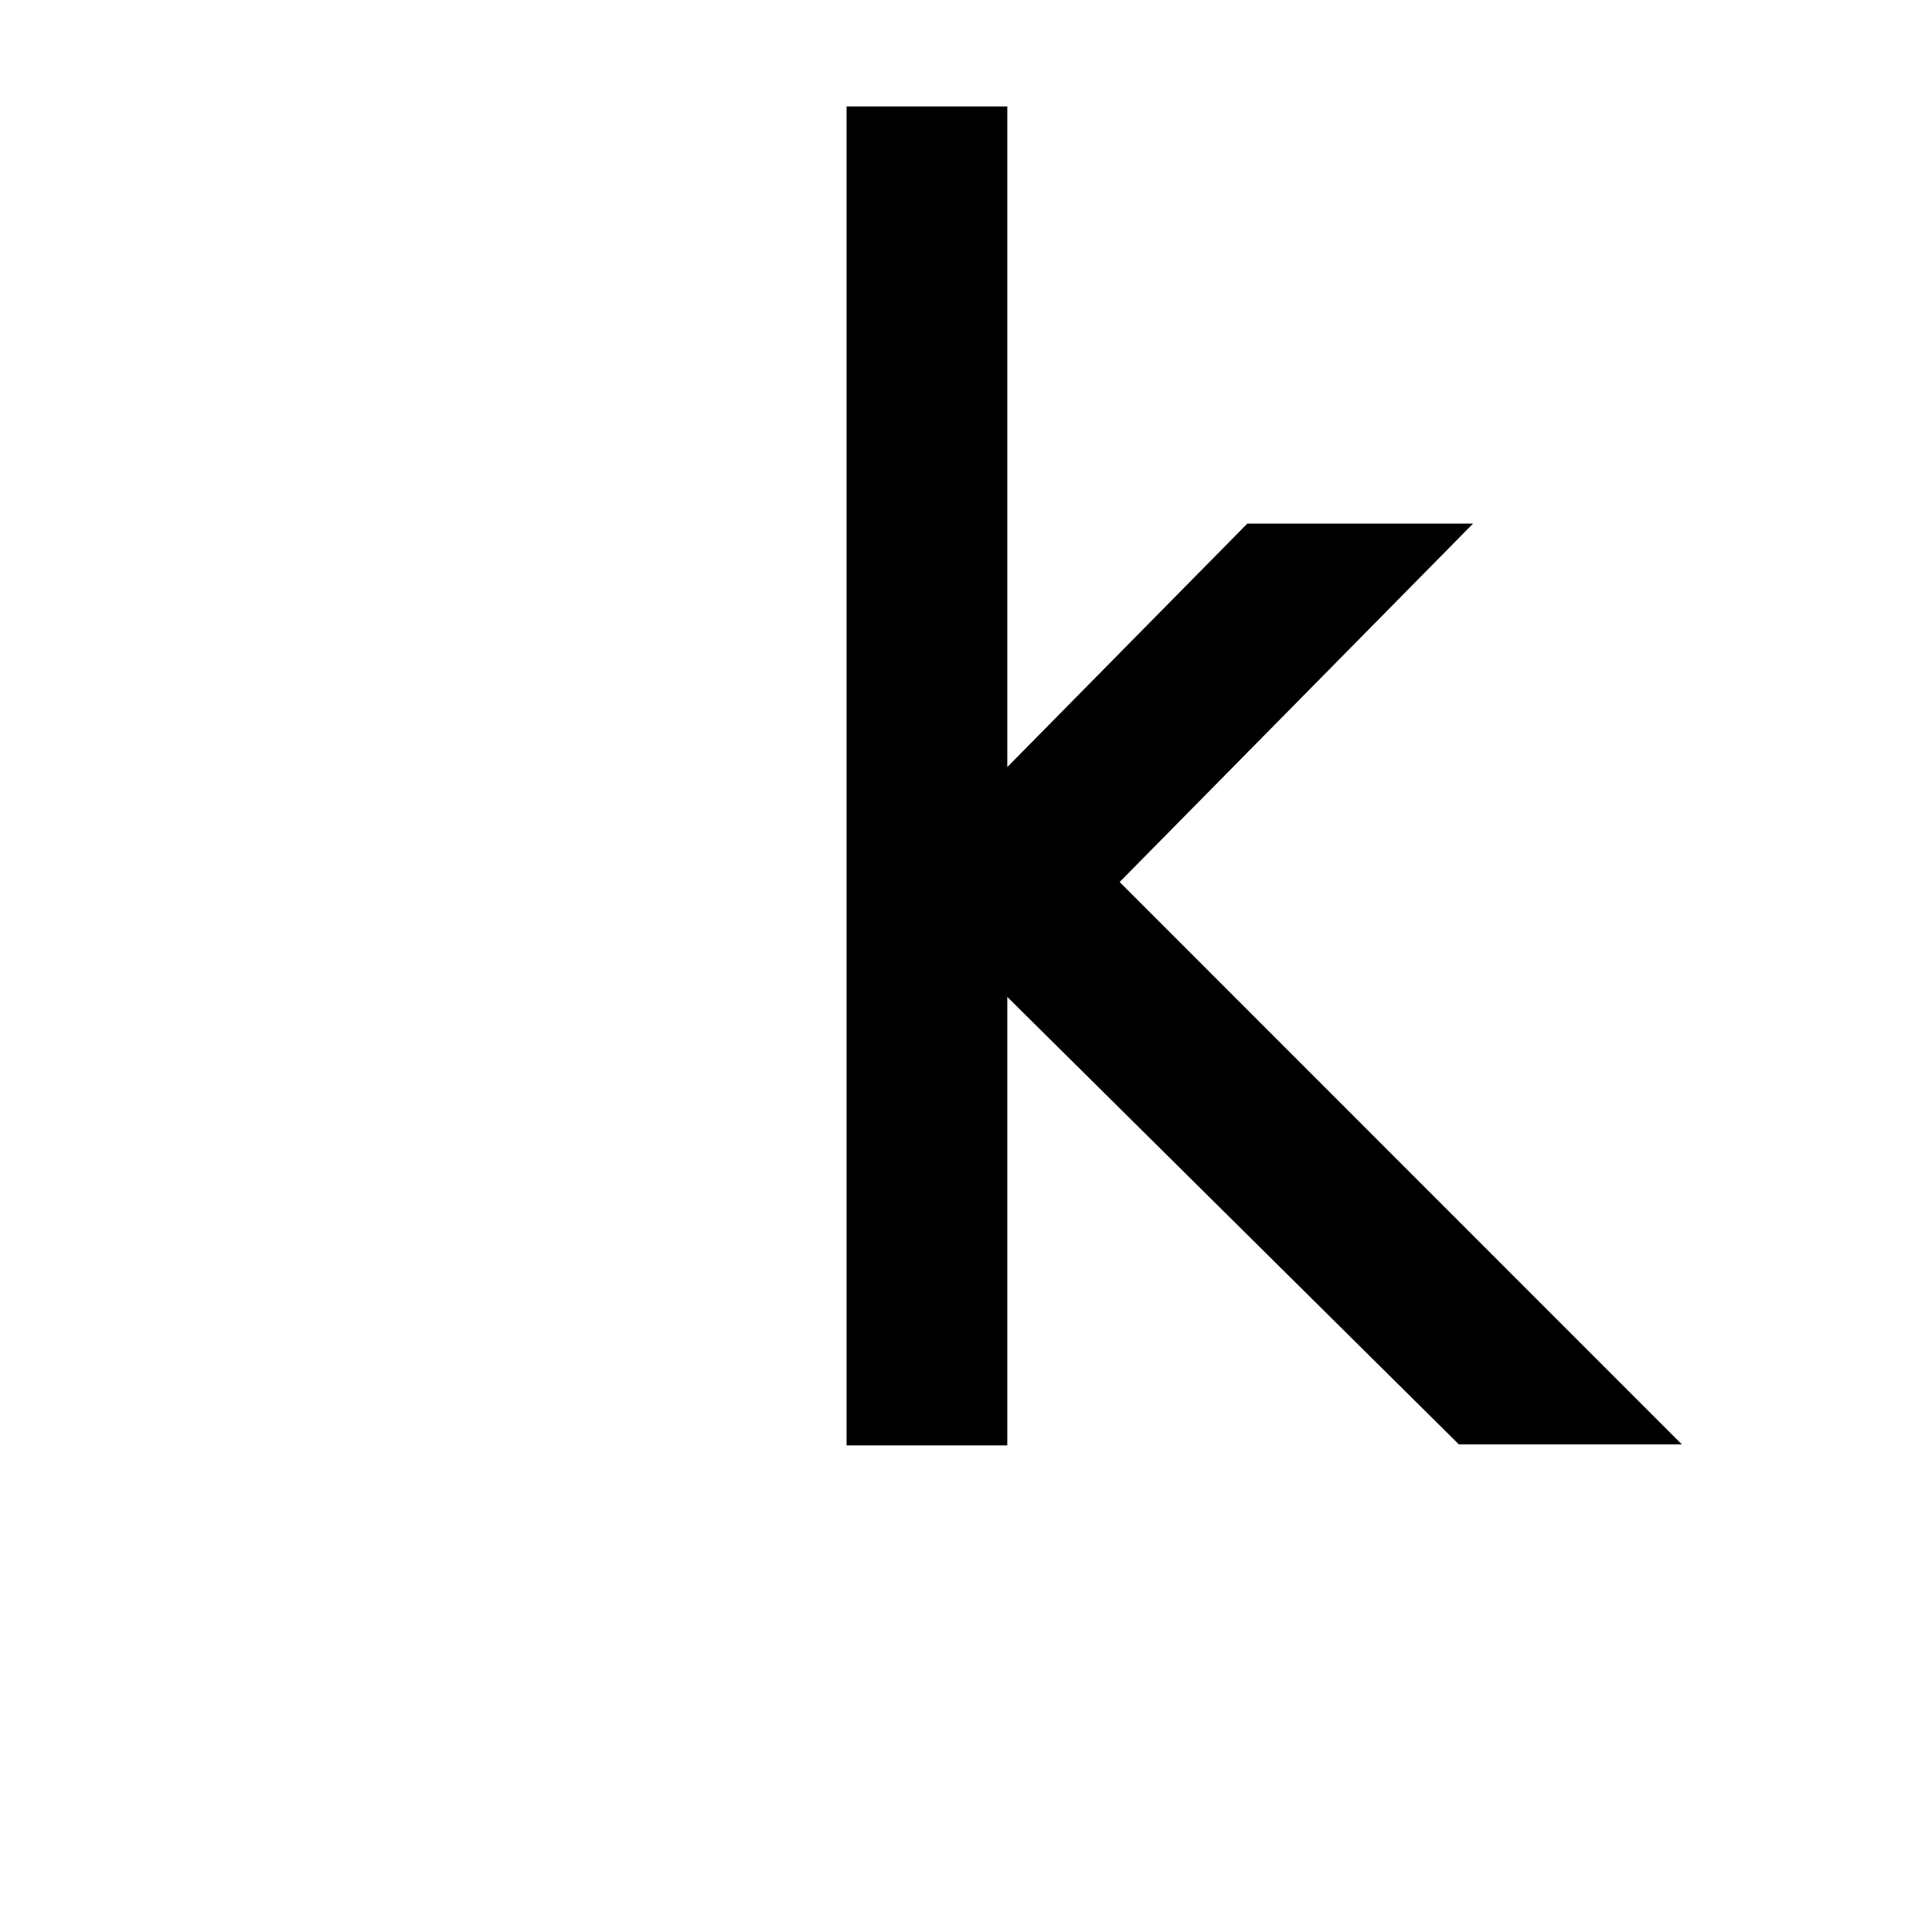
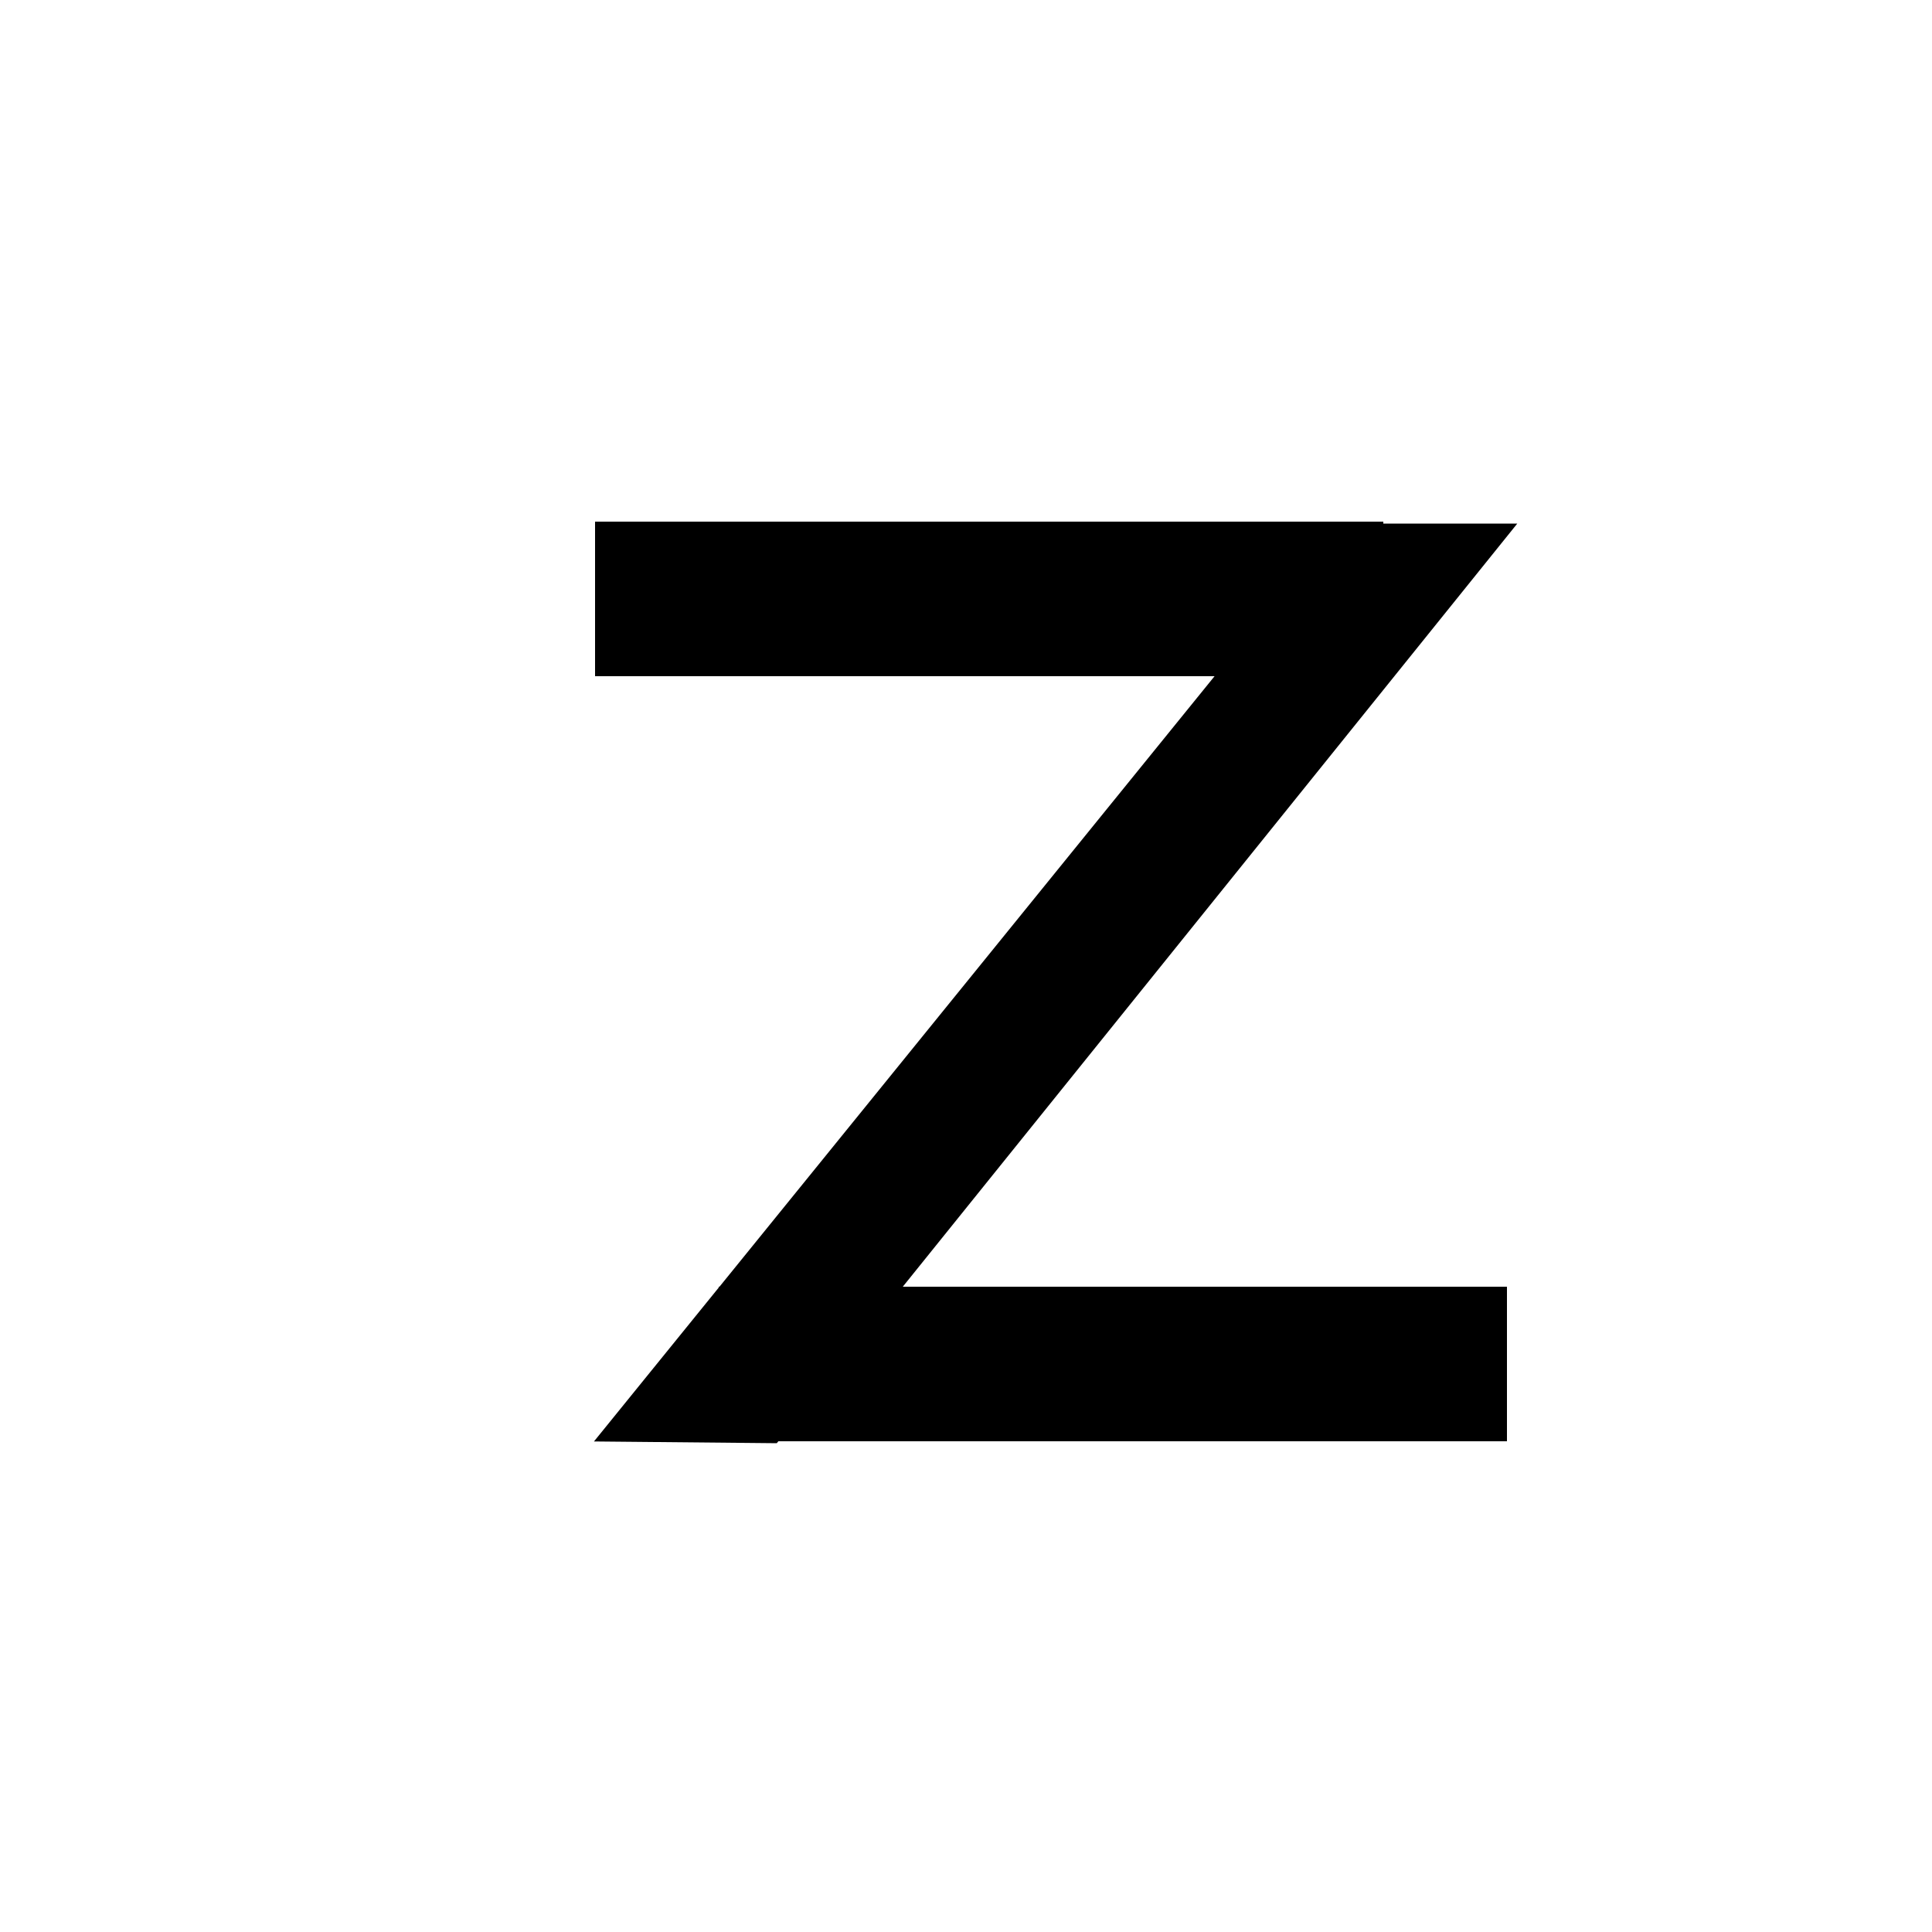
<svg xmlns="http://www.w3.org/2000/svg" version="1.1" id="svg2" height="1000" width="1000" enable-background="new">
  <defs id="defs4">
    <font horiz-adv-x="1024" id="font3137">
      <font-face units-per-em="1024" id="font-face3139" font-family="pinmonkey" />
      <missing-glyph d="M0,0h1000v1024h-1000z" id="missing-glyph3141" />
      <glyph glyph-name="a" id="glyph3143" unicode="a" d="m 449.062,729.058 c -1.619,-0.007 -3.263,-0.062 -4.906,-0.062 -134.163,0 -187.732,-85.614 -187.732,-85.614 l 50.294,-61.449 c 0,0 35.638,68.375 137.438,68.375 72.448,-2.857 138.457,-32.314 138.457,-112.064 l -158.933,0 c -96.524,0 -178.43,-57.331 -178.43,-145.314 0,-82.834 47.298,-149.245 178.43,-149.245 131.133,0 138.448,46.555 158.933,64.857 l 0,-55.546 87.218,0 0,317.764 c 0,0 -15.165,159.228 -220.768,158.298 z M 422.173,464.54 c 96.064,-1.365 158.44,0 158.44,0 -6.275,6.275 -11.616,-131.56 -153.512,-142.733 -94.719,0 -92.891,67.395 -92.891,67.395 -2.09,54.864 41.718,75.996 87.963,75.338 z" />
      <glyph glyph-name="d" id="glyph4041" unicode="d" d="m 583.819,943.148 0,-293.242 c 0,0 -44.421,77.242 -160.285,77.242 -145.667,0 -233.346,-125.204 -233.346,-241.592 0,-116.387 73.738,-234.408 233.346,-234.408 135.4,0 160.285,63.513 160.285,63.513 l 0,-63.513 83.201,0 0,692 z M 423.534,649.233 c 81.943,0 160.285,-63.714 160.285,-163.677 0,-99.962 -84.614,-162.28 -160.285,-160.82 -72.921,1.407 -148.366,78.154 -148.366,160.82 0,65.906 66.424,163.677 148.366,163.677 z" />
      <hkern u1="d" u2="a" k="542.72" id="hkern4043" />
      <glyph glyph-name="b" id="glyph4056" unicode="b" d="m 273.389,943.148 0,-293.242 c 0,0 44.421,77.242 160.285,77.242 145.667,0 233.346,-125.204 233.346,-241.592 0,-116.387 -73.738,-234.408 -233.346,-234.408 -135.4,0 -160.285,63.513 -160.285,63.513 l 0,-63.513 -83.201,0 0,692 z M 433.674,649.233 c -81.943,0 -160.285,-63.714 -160.285,-163.677 0,-99.962 84.614,-162.28 160.285,-160.82 72.921,1.407 148.366,78.154 148.366,160.82 0,65.906 -66.424,163.677 -148.366,163.677 z" />
      <glyph glyph-name="n" id="glyph4106" unicode="n" d="m 497.395,729 c -30.922,0 -114.783,0 -163.565,-81.135 l 0,80.135 -92.829,0 0,-473 92.829,0 0.317,249.548 c 0,121.982 53.98,156.812 87.333,165.749 75.366,20.194 133.244,-29.075 134.533,-188.39 l 0,-228.906 99.01,0.75 2.25,274.954 C 658.377,663.764 594.324,729 497.395,729 z" />
      <hkern u1="a" u2="n" k="532.48" id="hkern4108" />
      <hkern u1="n" u2="b" k="471.04" id="hkern4110" />
      <glyph glyph-name="o" id="glyph39" unicode="o" d="m 433.674,727.148 c 145.667,0 233.346,-125.204 233.346,-241.592 0,-116.387 -85.738,-234.408 -245.346,-234.408 -139.451,-4.802 -232.791,88.015 -232.791,238.213 0,150.198 133.358,235.084 244.791,237.787 z m 0,-77.915 c -81.943,0 -150.285,-63.714 -150.285,-163.677 0,-99.962 76.925,-162.066 150.285,-160.82 71.144,1.208 140.366,78.154 140.366,160.82 0,65.906 -58.424,163.677 -140.366,163.677 z" />
      <hkern u1="b" u2="o" k="522.24" id="hkern67" />
      <glyph glyph-name="u" id="glyph107" unicode="u" d="m 667.02,487.459 c 0,-116.387 -85.738,-236.311 -245.346,-236.311 -139.451,-4.802 -232.791,86.112 -232.791,236.311 m 0,0 L 188.652,729 l 94.737,0 0,-241.541 c 0,-99.962 76.461,-163.975 150.285,-162.723 71.623,1.215 140.366,80.057 140.366,162.723 l 0,241.541 92.626,0 0.354,-241.541" />
      <glyph glyph-name="y" id="glyph109" unicode="y" d="M 503.93,253 C 441.787,360.636 358.128,538.963 307.452,728.088 L 402.073,729 C 445.031,568.677 509.077,448.598 552.358,324.736 619.802,508.483 629.463,529.716 692.724,729 l 92.626,0 C 750.734,599.81 655.752,338.931 620.075,253 611.156,231.517 561.784,147.045 507.012,80.872 452.239,14.699 273.597,-91.547 267.007,-85.984 260.417,-80.42 234.668,-6.324 250,-2.552 374.53,28.082 513.052,177.28 503.93,253 z" />
      <hkern u1="o" u2="y" k="696.32" id="hkern111" />
      <glyph glyph-name=" space" id="glyph113" unicode=" " />
      <glyph glyph-name="p" id="glyph138" unicode="p" d="m 273.389,28.582 0,300.293 c 0,0 44.421,-77.242 160.285,-77.242 145.667,0 233.346,125.204 233.346,241.592 0,116.387 -73.738,234.408 -233.346,234.408 -135.4,0 -160.285,-63.513 -160.285,-63.513 l 0,63.513 -83.201,0 0,-699.051 z M 433.674,329.547 c -81.943,0 -160.285,63.714 -160.285,163.677 0,99.962 84.614,162.28 160.285,160.82 72.921,-1.407 148.366,-78.154 148.366,-160.82 0,-65.906 -66.424,-163.677 -148.366,-163.677 z" />
      <hkern u1=" " u2="u" k="880.64" id="hkern140" />
      <hkern u1="u" u2="p" k="471.04" id="hkern142" />
      <glyph glyph-name="l" id="glyph174" unicode="l" d="m 521.389,251.865 0,693.051 -83.201,0 0,-693.051 z" />
      <hkern u1=" " u2="l" k="1024" id="hkern176" />
      <hkern u1="l" u2="o" k="645.12" id="hkern178" />
      <hkern u1="o" u2="o" k="501.76" id="hkern180" />
      <hkern u1="o" u2="p" k="471.04" id="hkern182" />
      <hkern u1=" " u2="n" k="1024" id="hkern3247" />
      <hkern u1="n" u2="a" k="532.48" id="hkern3249" />
      <glyph glyph-name="w" id="glyph3345" unicode="w" d="M 196.062,709 101.438,708.094 277.938,253 394.062,253 479.25,563.75 583.938,253 l 116.125,0 145.281,456 -92.625,0 L 642,334.75 522.062,705 l -2.719,-0.031 0,0.031 -92.625,0 L 336,334.75 z" />
      <hkern u1="a" u2="w" k="409.6" id="hkern3347" />
      <hkern u1="w" u2="a" k="399.36" id="hkern3349" />
      <glyph glyph-name="r" id="glyph3389" unicode="r" d="m 522,713 0,-82.688 C 467.552,627.456 343.531,588 343.531,518.25 l 0,-265.25 -87.219,0 0.406,474.156 87.594,0 0,-68.562 C 358.962,695 462.456,723.048 522,713 z" />
      <hkern u1="a" u2="r" k="542.72" id="hkern3391" />
      <hkern u1="r" u2="a" k="727.04" id="hkern3393" />
      <glyph glyph-name="v" id="glyph3399" d="M 503.93,253 307.452,708.088 402.073,709 562.003,324.736 692.724,709 785.351,709 620.075,253 z" unicode="v" />
      <hkern u1="v" u2="a" k="471.04" id="hkern3401" />
      <hkern u1="a" u2="b" k="481.28" id="hkern3403" />
      <hkern u1="b" u2="a" k="563.2" id="hkern3405" />
      <glyph glyph-name="g" id="glyph3444" unicode="g" d="m 425.42,117.148 c 86.816,4 158.748,43.49 158.399,100 l 0,113.242 c 0,0 -44.421,-77.242 -160.285,-77.242 -145.667,0 -233.346,125.204 -233.346,241.592 0,116.387 73.738,234.408 233.346,234.408 135.4,0 160.285,-63.513 160.285,-63.513 l 0,63.513 83.201,0 0,-512 C 665.877,86.73 542.815,28 427.42,27.148 c -115.395,-0.852 -183.173,29.885 -207,67 l 51.5,69.5 c 0,0 66.684,-50.5 153.5,-46.5 z m -1.885,213.915 c 81.943,0 160.285,63.714 160.285,163.677 0,99.962 -84.614,162.28 -160.285,160.82 -72.921,-1.407 -148.366,-78.154 -148.366,-160.82 0,-65.906 66.424,-163.677 148.366,-163.677 z" />
      <hkern u1="n" u2="g" k="491.52" id="hkern3446" />
      <hkern u1="g" u2="a" k="512" id="hkern3448" />
      <hkern u1="g" u2="r" k="532.48" id="hkern3450" />
      <glyph glyph-name="i" id="glyph3480" unicode="i" d="m 438.188,894.906 0,-73.031 83.188,0 0,73.031 z m 0,-164 0,-479.031 83.188,0 0,479.031 z" />
      <glyph glyph-name="e" id="glyph3482" unicode="e" d="M 421.969,729 C 268.225,729 188.942,608.383 188,481 187.428,403.614 233.969,253 421.969,253 609.969,253 666,408 666,408 l -98,0 c 0,0 -39.372,-70 -146.031,-70 C 315.31,338 276,422.79 276,481 l 390,0 c 0,136.347 -90.288,248 -244.031,248 z m 0,-75.781 c 112.89,0 148.062,-95.656 148.062,-95.656 l -288.656,0 c 0,0 27.704,95.656 140.594,95.656 z" />
      <hkern u1="n" u2="i" k="716.8" id="hkern3484" />
      <hkern u1="e" u2="l" k="727.04" id="hkern3511" />
      <hkern u1="i" u2="e" k="634.88" id="hkern3513" />
      <hkern u1="n" u2="d" k="471.04" id="hkern3531" />
      <glyph glyph-name="s" id="glyph3552" unicode="s" d="m 444.826,729.054 c 89.719,0 138.853,-32.054 186.696,-59.676 l -52,-49.449 c 0,0 -80.558,41.804 -134.696,40.375 -54.138,-1.429 -104.345,-26.269 -104.345,-63.806 0,-37.538 95.114,-54.139 140.345,-66.258 45.231,-12.12 154.696,-48.809 154.696,-142.028 C 635.522,324.865 574.809,249.244 444.826,253 314.842,256.756 255.01,319 255.01,319 l 58,53.663 c 0,0 57.453,-46.413 128.76,-47.425 55.743,-0.792 106.277,33.37 105.875,64.974 -0.718,56.473 -94.153,77.624 -124.819,85.841 -30.667,8.217 -163.816,27.558 -163.816,118.445 0,90.887 96.097,134.556 185.816,134.556 z" />
      <hkern u1="s" u2="a" k="593.92" id="hkern3554" />
      <hkern u1="a" u2="s" k="552.96" id="hkern3558" />
      <hkern u1="s" u2="s" k="583.68" id="hkern3566" />
      <hkern u1="s" u2="w" k="450.56" id="hkern3568" />
      <hkern u1="s" u2="p" k="491.52" id="hkern3570" />
      <hkern u1="p" u2="a" k="542.72" id="hkern3572" />
      <hkern u1="a" u2="i" k="696.32" id="hkern3574" />
      <hkern u1="i" u2="n" k="655.36" id="hkern3576" />
      <hkern u1="p" u2="i" k="727.04" id="hkern3578" />
      <hkern u1="p" u2="u" k="460.8" id="hkern3580" />
      <hkern u1="u" u2="n" k="481.28" id="hkern3582" />
      <hkern u1="p" u2="o" k="471.04" id="hkern3584" />
      <hkern u1="o" u2="n" k="542.72" id="hkern3586" />
      <glyph glyph-name="m" id="glyph3615" unicode="m" d="m 377.406,729 c -30.922,0 -114.78,0.01 -163.562,-81.125 l 0,80.125 -92.844,0 0,-473 92.844,0 0.312,249.562 c 0,121.982 53.959,156.782 87.312,165.719 C 376.835,690.475 434.711,641.221 436,481.906 L 436,253 l 81.031,0.75 c -0.685,105.54 3.486,161.161 2.938,262.531 0,119.064 53.903,147.141 79.5,154 C 674.835,690.475 732.711,641.221 734,481.906 L 734,253 l 99.031,0.75 2.25,274.969 C 836.386,663.779 772.335,729 675.406,729 c -30.922,0 -114.78,0.01 -163.562,-81.125 l 0,-3.438 C 498.408,690.757 463.874,729 377.406,729 z" />
      <hkern u1="n" u2="m" k="409.6" id="hkern3617" />
      <hkern u1="m" u2="o" k="296.96" id="hkern3619" />
      <glyph glyph-name="h" id="glyph3659" unicode="h" d="m 268.188,944.906 0,-693.031 83.188,0 0,283.156 c 8.207,97.462 55.706,127.108 86.094,135.25 C 512.835,690.475 570.711,641.221 572,481.906 L 572,253 l 99.031,0.75 2.25,274.969 C 674.386,663.779 610.335,729 513.406,729 482.804,729 400.362,728.982 351.375,650.344 l 0,294.562 -83.188,0 z" />
      <glyph glyph-name="k" id="glyph3730" unicode="k" d="m 438.188,944.906 0,-693.031 83.188,0 0,232.125 233.75,-231.625 115.406,0 -291,291.094 L 762.469,729 645.625,729 521.375,602.969 l 0,341.938 -83.188,0 z" />
      <hkern u1="n" u2="k" k="727.04" id="hkern3732" />
      <hkern u1="k" u2="e" k="409.6" id="hkern3734" />
      <hkern u1="e" u2="y" k="675.84" id="hkern3736" />
      <hkern u1="h" u2="o" k="481.28" id="hkern3738" />
      <hkern u1="k" u2="o" k="348.16" id="hkern3740" />
      <hkern u1="a" u2="m" k="389.12" id="hkern145" />
      <hkern u1="m" u2="p" k="296.96" id="hkern147" />
      <hkern u1="p" u2="l" k="696.32" id="hkern149" />
      <hkern u1="l" u2="e" k="593.92" id="hkern151" />
+       <glyph glyph-name="c" id="glyph331" unicode="c" d="m 435.688,727.156 c -110.471,0 -246.812,-87.583 -246.812,-237.781 0,-150.198 139.626,-238.219 246.812,-238.219 107.186,0 145.969,28.844 145.969,28.844 l 0,64 c 0,0 -61.082,-27.25 -145.969,-27.25 -84.886,0 -158.312,61.85 -158.312,168.812 0,106.962 76.37,177.656 158.312,177.656 41.023,0 105.115,-12.475 145.969,-41.219 l 0,72 c 0,0 -35.498,33.156 -145.969,33.156 z" />
+       <hkern u1="b" u2="c" k="501.76" id="hkern333" />
+       <hkern u1="c" u2="d" k="563.2" id="hkern335" />
+       <hkern u1="d" u2="e" k="481.28" id="hkern337" />
+       <glyph glyph-name="f" id="glyph392" unicode="f" d="m 314.312,870.594 c -55.655,-31.744 -59.594,-84.306 -57.594,-107.438 l -0.031,-54.688 -54.344,0 0,-87 54.281,-0.094 -0.312,-368.375 87.219,0 0,368.25 138.719,-0.188 0,87.406 -138.719,0 0,47.781 c 0,57.75 79.972,64.062 138.469,64.062 L 482,895 c -59.616,2.056 -123.113,0.392 -167.688,-24.406 z" />
+       <hkern u1="e" u2="f" k="512" id="hkern394" />
+       <hkern u1="f" u2="g" k="686.08" id="hkern396" />
+       <hkern u1="g" u2="h" k="491.52" id="hkern398" />
+       <hkern u1="h" u2="i" k="665.6" id="hkern400" />
+       <glyph glyph-name="q" id="glyph529" unicode="q" d="m 583.819,28.582 0,300.293 c 0,0 -44.421,-77.242 -160.285,-77.242 -145.667,0 -233.346,125.204 -233.346,241.592 0,116.387 73.738,234.408 233.346,234.408 135.4,0 160.285,-63.513 160.285,-63.513 l 0,63.513 83.201,0 0,-699.051 z m -160.285,300.966 c 81.943,0 160.285,63.714 160.285,163.677 0,99.962 -84.614,162.28 -160.285,160.82 -72.921,-1.407 -148.366,-78.154 -148.366,-160.82 0,-65.906 66.424,-163.677 148.366,-163.677 z" />
+       <hkern u1="p" u2="q" k="491.52" id="hkern531" />
+       <glyph glyph-name="j" id="glyph533" unicode="j" d="m 438.188,894.906 0,-73.031 83.188,0 0,73.031 z m -3.125,-167.281 0,-561.25 c 0,-57.75 -79.972,-64.062 -138.469,-64.062 l 0,-74.688 c 59.616,-2.056 123.113,-0.392 167.688,24.406 55.655,31.744 59.594,84.306 57.594,107.438 l 0.406,568.156 z" />
+       <hkern u1="i" u2="j" k="788.48" id="hkern535" />
+       <hkern u1="j" u2="k" k="808.96" id="hkern537" />
+       <hkern u1="k" u2="l" k="522.24" id="hkern539" />
+       <hkern u1="l" u2="m" k="522.24" id="hkern541" />
+       <hkern u1="m" u2="n" k="317.44" id="hkern543" />
+       <hkern u1="n" u2="o" k="450.56" id="hkern545" />
+       <hkern u1="q" u2="r" k="512" id="hkern547" />
+       <hkern u1="r" u2="s" k="696.32" id="hkern549" />
+       <glyph glyph-name="t" id="glyph406" unicode="t" d="m 296.594,945.625 0.188,-215.156 -58.438,0 0,-87 58.5,-0.094 L 297,387.469 c -2,-23.132 1.939,-75.693 57.594,-107.438 44.575,-24.798 108.072,-26.463 167.688,-24.406 l 0,74.688 c -58.497,0 -138.469,6.312 -138.469,64.062 l 0,248.875 134.438,-0.188 0,87.406 -134.438,0 0,215.156 z" />
+       <hkern u1="s" u2="t" k="552.96" id="hkern408" />
+       <hkern u1="t" u2="u" k="624.64" id="hkern410" />
+       <hkern u1="u" u2="v" k="593.92" id="hkern412" />
+       <hkern u1="v" u2="w" k="286.72" id="hkern414" />
+       <glyph glyph-name="x" id="glyph454" unicode="x" d="M 402.062,729 307.438,728.094 503.094,494 307.438,253.906 402.062,253 556,441.25 716.719,253 l 92.625,0 L 610.75,494 785.344,729 692.719,729 554,548.75 z" />
+       <hkern u1="w" u2="x" k="430.08" id="hkern456" />
+       <hkern u1="x" u2="y" k="491.52" id="hkern458" />
+       <glyph glyph-name="z" id="glyph506" unicode="z" d="m 308,730 0,-80 320.656,0 -256.25,-316 -0.406,0 0,-0.469 -64.562,-79.625 94.625,-0.906 0.812,1 377.125,0 0,80 -312.719,0 318.062,395 -69.344,0 0,1 -408,0 z" />
+       <hkern u1="y" u2="z" k="512" id="hkern508" />
    </font>
    <filter id="filter3527">
      <feBlend mode="lighten" in2="BackgroundImage" id="feBlend3529" />
    </filter>
  </defs>
  <g id="layer1" style="display:none">
    <path style="fill:#000000;stroke:#000000;stroke-width:1px;stroke-linecap:butt;stroke-linejoin:miter;stroke-opacity:1" d="m 449.062,270.942 c -1.619,0.007 -3.263,0.062 -4.906,0.062 -134.163,0 -187.732,85.614 -187.732,85.614 l 50.294,61.449 c 0,0 35.638,-68.375 137.438,-68.375 72.448,2.857 138.457,32.314 138.457,112.064 l -158.933,0 c -96.524,0 -178.43,57.331 -178.43,145.314 0,82.834 47.298,149.245 178.43,149.245 131.133,0 138.448,-46.555 158.933,-64.857 l 0,55.546 87.218,0 0,-317.764 c 0,0 -15.165,-159.228 -220.768,-158.298 z m -26.889,264.518 c 96.064,1.365 158.44,0 158.44,0 -6.275,-6.275 -11.616,131.56 -153.512,142.733 -94.719,0 -92.891,-67.395 -92.891,-67.395 -2.09,-54.864 41.718,-75.996 87.963,-75.338 z" id="path3121" />
  </g>
  <g id="layer16" style="display:none">
    <path style="fill:#000000;stroke:#000000;stroke-width:1px;stroke-linecap:butt;stroke-linejoin:miter;stroke-opacity:1;display:inline" d="m 444.826,270.946 c 89.719,0 138.853,32.054 186.696,59.676 l -52,49.449 c 0,0 -80.558,-41.804 -134.696,-40.375 -54.138,1.429 -104.345,26.269 -104.345,63.806 0,37.538 95.114,54.139 140.345,66.258 45.231,12.12 154.696,48.809 154.696,142.028 0,63.348 -60.713,138.968 -190.696,135.212 C 314.842,743.244 255.01,681 255.01,681 l 58,-53.663 c 0,0 57.453,46.413 128.76,47.425 55.743,0.792 106.277,-33.37 105.875,-64.974 C 546.927,553.315 453.492,532.164 422.826,523.947 392.159,515.73 259.01,496.389 259.01,405.502 c 0,-90.887 96.097,-134.556 185.816,-134.556 z" id="path3121-8" />
    <path style="fill:none;stroke:#000000;stroke-width:1px;stroke-linecap:butt;stroke-linejoin:miter;stroke-opacity:1" d="M 184,747 698,271" id="path3556" />
  </g>
  <g id="layer12" style="display:none">
    <path style="fill:#000000;stroke:#000000;stroke-width:1px;stroke-linecap:butt;stroke-linejoin:miter;stroke-opacity:1;display:inline" d="m 522,287 0,82.688 C 467.552,372.544 343.531,412 343.531,481.75 l 0,265.25 -87.219,0 0.406,-474.156 87.594,0 0,68.562 C 358.962,305 462.456,276.952 522,287 z" id="path3121-3" />
    <text xml:space="preserve" style="font-size:40px;font-style:normal;font-variant:normal;font-weight:normal;font-stretch:normal;line-height:125%;letter-spacing:0px;word-spacing:0px;fill:#000000;fill-opacity:1;stroke:none;font-family:Bitstream Vera Sans;-inkscape-font-specification:Bitstream Vera Sans" x="-178.191" y="-186.525" id="text3395">
      <tspan id="tspan3397" x="-178.191" y="-186.525">rabb</tspan>
    </text>
  </g>
+   <g id="layer21" style="display:none">
+     <path style="fill:#000000;stroke:#000000;stroke-width:1px;stroke-linecap:butt;stroke-linejoin:miter;stroke-opacity:1;display:inline" d="m 314.312,129.406 c -55.655,31.744 -59.594,84.306 -57.594,107.438 l -0.031,54.688 -54.344,0 0,87 54.281,0.094 -0.312,368.375 87.219,0 0,-368.25 138.719,0.188 0,-87.406 -138.719,0 0,-47.781 c 0,-57.75 79.972,-64.062 138.469,-64.062 L 482,105 c -59.616,-2.056 -123.113,-0.392 -167.688,24.406 z" id="path3121-3-6" />
+     <text xml:space="preserve" style="font-size:40px;font-style:normal;font-variant:normal;font-weight:normal;font-stretch:normal;line-height:125%;letter-spacing:0px;word-spacing:0px;fill:#000000;fill-opacity:1;stroke:none;font-family:Bitstream Vera Sans;-inkscape-font-specification:Bitstream Vera Sans" x="-552" y="-138" id="text387">
+       <tspan id="tspan389" x="-552" y="-138">fa</tspan>
+     </text>
+   </g>
  <g id="layer2" style="display:none">
    <path style="fill:#000000;stroke:none;display:inline" d="m 583.819,56.852 0,293.242 c 0,0 -44.421,-77.242 -160.285,-77.242 -145.667,0 -233.346,125.204 -233.346,241.592 0,116.387 73.738,234.408 233.346,234.408 135.4,0 160.285,-63.513 160.285,-63.513 l 0,63.513 83.201,0 0,-692 z M 423.534,350.767 c 81.943,0 160.285,63.714 160.285,163.677 0,99.962 -84.614,162.28 -160.285,160.82 -72.921,-1.407 -148.366,-78.154 -148.366,-160.82 0,-65.906 66.424,-163.677 148.366,-163.677 z" id="path20" />
  </g>
  <g id="layer3" style="display:none">
    <path style="fill:#000000;stroke:none;display:inline" d="m 273.389,56.852 0,293.242 c 0,0 44.421,-77.242 160.285,-77.242 145.667,0 233.346,125.204 233.346,241.592 0,116.387 -73.738,234.408 -233.346,234.408 -135.4,0 -160.285,-63.513 -160.285,-63.513 l 0,63.513 -83.201,0 0,-692 z M 433.674,350.767 c -81.943,0 -160.285,63.714 -160.285,163.677 0,99.962 84.614,162.28 160.285,160.82 72.921,-1.407 148.366,-78.154 148.366,-160.82 0,-65.906 -66.424,-163.677 -148.366,-163.677 z" id="path20-1" />
  </g>
  <g id="layer5" style="display:none">
    <path style="fill:#000000;stroke:none;display:inline" d="m 433.674,272.852 c 145.667,0 233.346,125.204 233.346,241.592 0,116.387 -85.738,234.408 -245.346,234.408 -139.451,4.802 -232.791,-88.015 -232.791,-238.213 0,-150.198 133.358,-235.084 244.791,-237.787 z m 0,77.915 c -81.943,0 -150.285,63.714 -150.285,163.677 0,99.962 76.925,162.066 150.285,160.82 71.144,-1.208 140.366,-78.154 140.366,-160.82 0,-65.906 -58.424,-163.677 -140.366,-163.677 z" id="path20-1-6" />
  </g>
+   <g id="layer20" style="display:none">
+     <path style="fill:#000000;stroke:none;display:inline" d="m 435.688,272.844 c -110.471,0 -246.812,87.583 -246.812,237.781 0,150.198 139.626,238.219 246.812,238.219 C 542.874,748.844 581.656,720 581.656,720 l 0,-64 c 0,0 -61.082,27.25 -145.969,27.25 -84.886,0 -158.312,-61.85 -158.312,-168.812 0,-106.962 76.37,-177.656 158.312,-177.656 41.023,0 105.115,12.475 145.969,41.219 l 0,-72 c 0,0 -35.498,-33.156 -145.969,-33.156 z" id="path20-1-6-8" />
+   </g>
  <g id="layer6" style="display:none">
    <path style="fill:#000000;stroke:none;display:inline" d="M 503.93,747 C 441.787,639.364 358.128,461.037 307.452,271.912 L 402.073,271 C 445.031,431.323 509.077,551.402 552.358,675.264 619.802,491.517 629.463,470.284 692.724,271 l 92.626,0 c -34.616,129.19 -129.598,390.069 -165.276,476 -8.919,21.483 -58.291,105.955 -113.063,172.128 -54.772,66.173 -233.414,172.419 -240.005,166.855 -6.59,-5.564 -32.339,-79.66 -17.007,-83.431 C 374.53,971.918 513.052,822.72 503.93,747 z" id="path20-1-6-0" />
  </g>
  <g id="layer8" style="display:none">
    <path style="fill:#000000;stroke:none;display:inline" d="m 273.389,971.418 0,-300.293 c 0,0 44.421,77.242 160.285,77.242 145.667,0 233.346,-125.204 233.346,-241.592 0,-116.387 -73.738,-234.408 -233.346,-234.408 -135.4,0 -160.285,63.513 -160.285,63.513 l 0,-63.513 -83.201,0 0,699.051 z M 433.674,670.453 c -81.943,0 -160.285,-63.714 -160.285,-163.677 0,-99.962 84.614,-162.28 160.285,-160.82 72.921,1.407 148.366,78.154 148.366,160.82 0,65.906 -66.424,163.677 -148.366,163.677 z" id="path20-1-1" />
  </g>
+   <g id="layer24" style="display:none">
+     <path style="fill:#000000;stroke:none;display:inline" d="m 583.819,971.418 0,-300.293 c 0,0 -44.421,77.242 -160.285,77.242 -145.667,0 -233.346,-125.204 -233.346,-241.592 0,-116.387 73.738,-234.408 233.346,-234.408 135.4,0 160.285,63.513 160.285,63.513 l 0,-63.513 83.201,0 0,699.051 z M 423.534,670.453 c 81.943,0 160.285,-63.714 160.285,-163.677 0,-99.962 -84.614,-162.28 -160.285,-160.82 -72.921,1.407 -148.366,78.154 -148.366,160.82 0,65.906 66.424,163.677 148.366,163.677 z" id="path20-1-1-7" />
+   </g>
  <g id="layer9" style="display:none">
    <path style="fill:#000000;stroke:none;display:inline" d="m 521.389,748.135 0,-693.051 -83.201,0 0,693.051 z" id="path20-1-1-4" />
  </g>
-   <g id="layer19">
-     <path style="fill:#000000;stroke:none;display:inline" d="M 438.188 55.094 L 438.188 748.125 L 521.375 748.125 L 521.375 516 L 755.125 747.625 L 870.531 747.625 L 579.531 456.531 L 762.469 271 L 645.625 271 L 521.375 397.031 L 521.375 55.094 L 438.188 55.094 z " id="path20-1-1-4-1" />
+   <g id="layer19" style="display:none">
+     <path style="fill:#000000;stroke:none;display:inline" d="m 438.188,55.094 0,693.031 83.188,0 0,-232.125 233.75,231.625 115.406,0 -291,-291.094 L 762.469,271 645.625,271 l -124.25,126.031 0,-341.938 -83.188,0 z" id="path20-1-1-4-1" />
  </g>
  <g id="layer7" style="display:none">
    <path style="fill:#000000;stroke:none;display:inline" d="m 667.02,512.541 c 0,116.387 -85.738,236.311 -245.346,236.311 -139.451,4.802 -232.791,-86.112 -232.791,-236.311 m 0,0 L 188.652,271 l 94.737,0 0,241.541 c 0,99.962 76.461,163.975 150.285,162.723 71.623,-1.215 140.366,-80.057 140.366,-162.723 l 0,-241.541 92.626,0 0.354,241.541" id="path20-1-6-0-9" />
  </g>
  <g id="layer4" style="display:none">
    <path style="color:#000000;fill:#000000;stroke:#800000;stroke-width:0.967;stroke-miterlimit:4;stroke-dasharray:none;marker:none;visibility:visible;display:inline;overflow:visible;enable-background:accumulate;clip-rule:nonzero" d="m 497.395,271 c -30.922,0 -114.783,0 -163.565,81.135 l 0,-80.135 -92.829,0 0,473 92.829,0 0.317,-249.548 c 0,-121.982 53.98,-156.812 87.333,-165.749 75.366,-20.194 133.244,29.075 134.533,188.39 l 0,228.906 99.01,-0.75 2.25,-274.954 C 658.377,336.236 594.324,271 497.395,271 z" id="path3206-5-0" />
    <text xml:space="preserve" style="font-size:40px;font-style:normal;font-variant:normal;font-weight:normal;font-stretch:normal;line-height:125%;letter-spacing:0px;word-spacing:0px;fill:#000000;fill-opacity:1;stroke:none;font-family:Bitstream Vera Sans;-inkscape-font-specification:Bitstream Vera Sans" x="-625.926" y="190.741" id="text4112">
      <tspan id="tspan4114" x="-625.926" y="190.741">nawara</tspan>
    </text>
  </g>
  <g id="layer17" style="display:none">
    <path style="color:#000000;fill:#000000;stroke:none;stroke-width:0.967;marker:none;visibility:visible;display:inline;overflow:visible;enable-background:accumulate;clip-rule:nonzero" d="m 377.406,271 c -30.922,0 -114.78,-0.01 -163.562,81.125 l 0,-80.125 -92.844,0 0,473 92.844,0 0.312,-249.562 c 0,-121.982 53.959,-156.782 87.312,-165.719 C 376.835,309.525 434.711,358.779 436,518.094 L 436,747 l 81.031,-0.75 c -0.685,-105.54 3.486,-161.161 2.938,-262.531 0,-119.064 53.903,-147.141 79.5,-154 C 674.835,309.525 732.711,358.779 734,518.094 L 734,747 l 99.031,-0.75 2.25,-274.969 C 836.386,336.221 772.335,271 675.406,271 c -30.922,0 -114.78,-0.01 -163.562,81.125 l 0,3.438 C 498.408,309.243 463.874,271 377.406,271 z" id="path3206-5-0-2" />
  </g>
  <g id="layer18" style="display:none">
    <path style="fill:#000000;stroke:none;display:inline" d="m 268.188,55.094 0,693.031 83.188,0 0,-283.156 c 8.207,-97.462 55.706,-127.108 86.094,-135.25 C 512.835,309.525 570.711,358.779 572,518.094 L 572,747 l 99.031,-0.75 2.25,-274.969 C 674.386,336.221 610.335,271 513.406,271 482.804,271 400.362,271.018 351.375,349.656 l 0,-294.562 -83.188,0 z" id="path20-1-1-4-9" />
  </g>
  <g id="layer10" style="display:none">
    <path style="fill:#000000;stroke:none;display:inline" d="m 196.062,291 -94.625,0.906 L 277.938,747 394.062,747 479.25,436.25 583.938,747 l 116.125,0 145.281,-456 -92.625,0 L 642,665.25 522.062,295 l -2.719,0.031 0,-0.031 -92.625,0 L 336,665.25 z" id="path20-1-6-0-3" />
  </g>
  <g id="layer11" style="display:none">
    <path style="fill:#000000;stroke:none;display:inline" d="M 503.93,747 307.452,291.912 402.073,291 562.003,675.264 692.724,291 l 92.626,0 -165.276,456 z" id="path20-1-6-0-3-5" />
  </g>
+   <g id="layer25" style="display:none">
+     <path style="fill:#000000;stroke:none;display:inline" d="m 402.062,271 -94.625,0.906 L 503.094,506 307.438,746.094 402.062,747 556,558.75 716.719,747 l 92.625,0 L 610.75,506 785.344,271 692.719,271 554,451.25 z" id="path20-1-6-0-3-5-6" />
+   </g>
+   <g id="layer26">
+     <path style="fill:#000000;stroke:none;display:inline" d="M 308 270 L 308 350 L 628.656 350 L 372.406 666 L 372 666 L 372 666.469 L 307.438 746.094 L 402.062 747 L 402.875 746 L 780 746 L 780 666 L 467.281 666 L 785.344 271 L 716 271 L 716 270 L 308 270 z " id="path20-1-6-0-3-5-6-4" />
+   </g>
  <g id="layer13" style="display:none">
    <path style="fill:#000000;stroke:none;display:inline" d="m 425.42,882.852 c 86.816,-4 158.748,-43.49 158.399,-100 l 0,-113.242 c 0,0 -44.421,77.242 -160.285,77.242 -145.667,0 -233.346,-125.204 -233.346,-241.592 0,-116.387 73.738,-234.408 233.346,-234.408 135.4,0 160.285,63.513 160.285,63.513 l 0,-63.513 83.201,0 0,512 c -1.143,130.418 -124.205,189.148 -239.601,190 -115.395,0.852 -183.173,-29.885 -207,-67 l 51.5,-69.5 c 0,0 66.684,50.5 153.5,46.5 z m -1.885,-213.915 c 81.943,0 160.285,-63.714 160.285,-163.677 0,-99.962 -84.614,-162.28 -160.285,-160.82 -72.921,1.407 -148.366,78.154 -148.366,160.82 0,65.906 66.424,163.677 148.366,163.677 z" id="path20-9" />
  </g>
  <g id="layer14" style="display:none">
    <path style="fill:#000000;stroke:none;display:inline" d="m 438.188,105.094 0,73.031 83.188,0 0,-73.031 z m 0,164 0,479.031 83.188,0 0,-479.031 z" id="path20-1-1-4-0" />
  </g>
+   <g id="layer22" style="display:none">
+     <path style="fill:#000000;stroke:#000000;stroke-width:1px;stroke-linecap:butt;stroke-linejoin:miter;stroke-opacity:1;display:inline" d="m 438.188,105.094 0,73.031 83.188,0 0,-73.031 z m -3.125,167.281 0,561.25 c 0,57.75 -79.972,64.062 -138.469,64.062 l 0,74.688 c 59.616,2.056 123.113,0.392 167.688,-24.406 55.655,-31.744 59.594,-84.306 57.594,-107.438 L 522.281,272.375 z" id="path3121-3-6-0" />
+     <text xml:space="preserve" style="font-size:42.39px;font-style:normal;font-variant:normal;font-weight:normal;font-stretch:normal;line-height:125%;letter-spacing:0px;word-spacing:0px;fill:#000000;fill-opacity:1;stroke:none;font-family:pinmonkey;-inkscape-font-specification:pinmonkey" x="-122.792" y="-114.11" id="text364">
+       <tspan id="tspan366" x="-122.792" y="-114.11">abcdefghijklmnopqrstuvwxyz</tspan>
+     </text>
+   </g>
+   <g id="layer23" style="display:none">
+     <path style="fill:#000000;stroke:#000000;stroke-width:1px;stroke-linecap:butt;stroke-linejoin:miter;stroke-opacity:1;display:inline" d="m 296.594,54.375 0.188,215.156 -58.438,0 0,87 58.5,0.094 L 297,612.531 c -2,23.132 1.939,75.693 57.594,107.438 44.575,24.798 108.072,26.463 167.688,24.406 l 0,-74.688 c -58.497,0 -138.469,-6.312 -138.469,-64.062 l 0,-248.875 134.438,0.188 0,-87.406 -134.438,0 0,-215.156 z" id="path3121-3-6-0-7" />
+   </g>
  <g id="layer15" style="display:none;filter:url(#filter3527)">
    <path style="fill:#000000;stroke:#000000;stroke-width:1px;stroke-linecap:butt;stroke-linejoin:miter;stroke-opacity:1" d="M 421.969,271 C 268.225,271 188.942,391.617 188,519 187.428,596.386 233.969,747 421.969,747 609.969,747 666,592 666,592 l -98,0 c 0,0 -39.372,70 -146.031,70 C 315.31,662 276,577.21 276,519 l 390,0 C 666,382.653 575.712,271 421.969,271 z m 0,75.781 c 112.89,0 148.062,95.656 148.062,95.656 l -288.656,0 c 0,0 27.704,-95.656 140.594,-95.656 z" id="path3505" />
  </g>
</svg>
